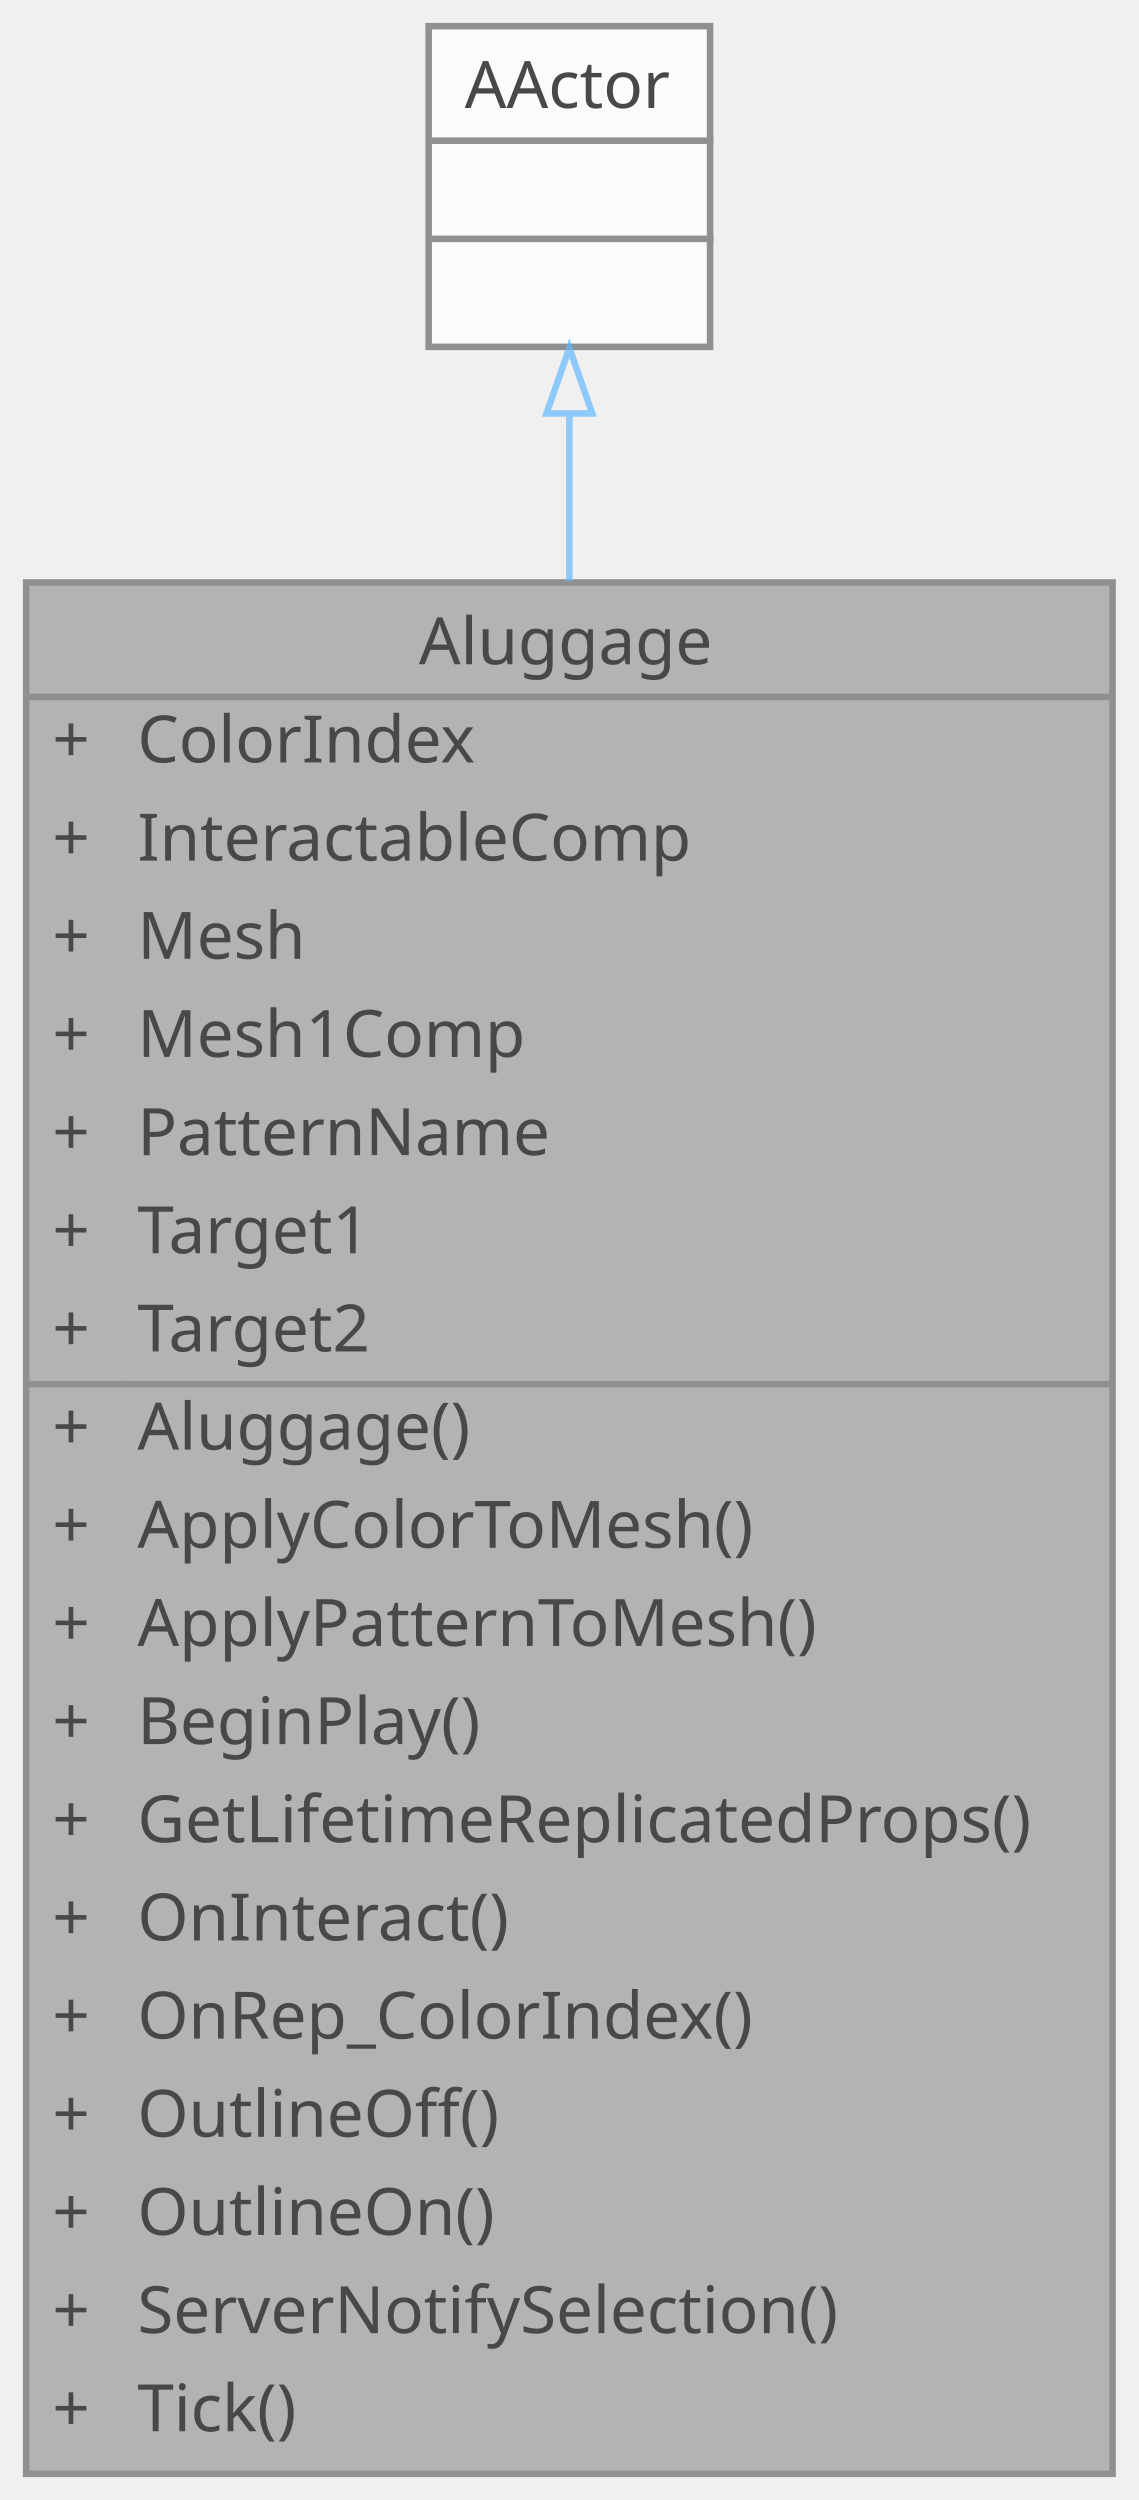
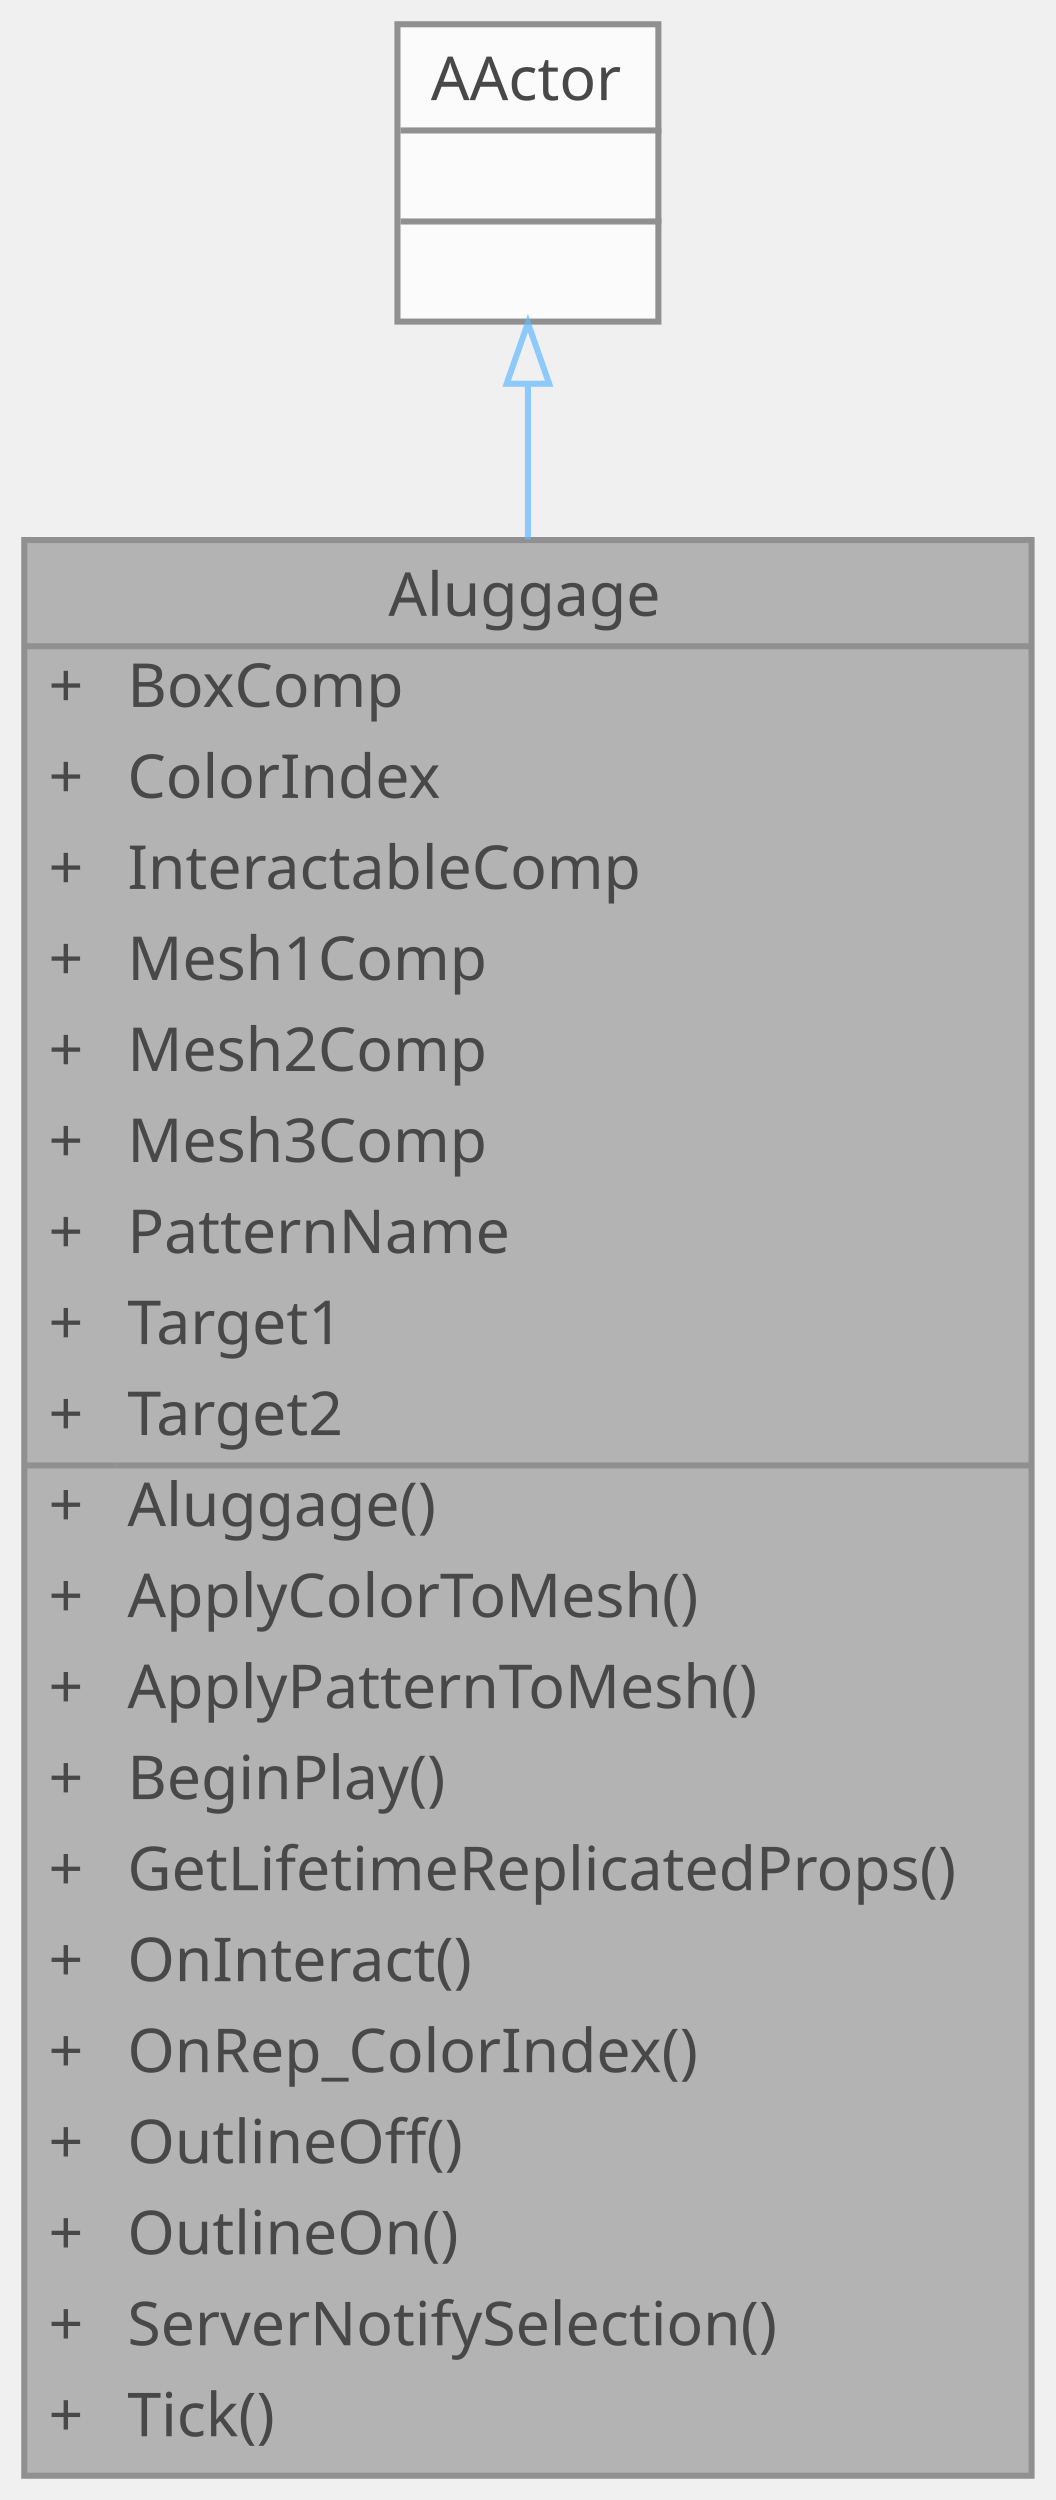
- <svg xmlns="http://www.w3.org/2000/svg" xmlns:xlink="http://www.w3.org/1999/xlink" width="174pt" height="382pt" viewBox="0.00 0.00 174.00 382.00">
+ <svg xmlns="http://www.w3.org/2000/svg" xmlns:xlink="http://www.w3.org/1999/xlink" width="174pt" height="412pt" viewBox="0.00 0.00 174.00 412.00">
  <svg id="main" version="1.1" xml:space="preserve">
    <style type="text/css">
.node, .edge {opacity: 0.7;}
.node.selected, .edge.selected {opacity: 1;}
.edge:hover path { stroke: red; }
.edge:hover polygon { stroke: red; fill: red; }
</style>
    <svg id="graph" class="graph">
-       <g id="graph0" class="graph" transform="scale(1 1) rotate(0) translate(4 378)">
+       <g id="graph0" class="graph" transform="scale(1 1) rotate(0) translate(4 408)">
        <g id="Node000001" class="node">
          <g id="a_Node000001">
            <a xlink:title="상호작용 가능한 수하물 액터">
-               <polygon fill="#999999" stroke="transparent" points="166,-289 0,-289 0,0 166,0 166,-289" />
-               <text text-anchor="start" x="60" y="-276.5" font-family="Malgun Gothic" font-size="10.00">Aluggage</text>
+               <polygon fill="#999999" stroke="transparent" points="166,-319 0,-319 0,0 166,0 166,-319" />
+               <text text-anchor="start" x="60" y="-306.5" font-family="Malgun Gothic" font-size="10.00">Aluggage</text>
+               <text text-anchor="start" x="4" y="-291.5" font-family="Malgun Gothic" font-size="10.00">+</text>
+               <text text-anchor="start" x="17" y="-291.5" font-family="Malgun Gothic" font-size="10.00">BoxComp</text>
+               <text text-anchor="start" x="4" y="-276.5" font-family="Malgun Gothic" font-size="10.00">+</text>
+               <text text-anchor="start" x="17" y="-276.5" font-family="Malgun Gothic" font-size="10.00">ColorIndex</text>
              <text text-anchor="start" x="4" y="-261.5" font-family="Malgun Gothic" font-size="10.00">+</text>
-               <text text-anchor="start" x="17" y="-261.5" font-family="Malgun Gothic" font-size="10.00">ColorIndex</text>
+               <text text-anchor="start" x="17" y="-261.5" font-family="Malgun Gothic" font-size="10.00">InteractableComp</text>
              <text text-anchor="start" x="4" y="-246.5" font-family="Malgun Gothic" font-size="10.00">+</text>
-               <text text-anchor="start" x="17" y="-246.5" font-family="Malgun Gothic" font-size="10.00">InteractableComp</text>
+               <text text-anchor="start" x="17" y="-246.5" font-family="Malgun Gothic" font-size="10.00">Mesh1Comp</text>
              <text text-anchor="start" x="4" y="-231.5" font-family="Malgun Gothic" font-size="10.00">+</text>
-               <text text-anchor="start" x="17" y="-231.5" font-family="Malgun Gothic" font-size="10.00">Mesh</text>
+               <text text-anchor="start" x="17" y="-231.5" font-family="Malgun Gothic" font-size="10.00">Mesh2Comp</text>
              <text text-anchor="start" x="4" y="-216.5" font-family="Malgun Gothic" font-size="10.00">+</text>
-               <text text-anchor="start" x="17" y="-216.5" font-family="Malgun Gothic" font-size="10.00">Mesh1Comp</text>
+               <text text-anchor="start" x="17" y="-216.5" font-family="Malgun Gothic" font-size="10.00">Mesh3Comp</text>
              <text text-anchor="start" x="4" y="-201.5" font-family="Malgun Gothic" font-size="10.00">+</text>
              <text text-anchor="start" x="17" y="-201.5" font-family="Malgun Gothic" font-size="10.00">PatternName</text>
              <text text-anchor="start" x="4" y="-186.5" font-family="Malgun Gothic" font-size="10.00">+</text>
              <text text-anchor="start" x="17" y="-186.5" font-family="Malgun Gothic" font-size="10.00">Target1</text>
              <text text-anchor="start" x="4" y="-171.5" font-family="Malgun Gothic" font-size="10.00">+</text>
              <text text-anchor="start" x="17" y="-171.5" font-family="Malgun Gothic" font-size="10.00">Target2</text>
              <text text-anchor="start" x="4" y="-156.5" font-family="Malgun Gothic" font-size="10.00">+</text>
              <text text-anchor="start" x="17" y="-156.5" font-family="Malgun Gothic" font-size="10.00">Aluggage()</text>
              <text text-anchor="start" x="4" y="-141.5" font-family="Malgun Gothic" font-size="10.00">+</text>
              <text text-anchor="start" x="17" y="-141.5" font-family="Malgun Gothic" font-size="10.00">ApplyColorToMesh()</text>
              <text text-anchor="start" x="4" y="-126.5" font-family="Malgun Gothic" font-size="10.00">+</text>
              <text text-anchor="start" x="17" y="-126.5" font-family="Malgun Gothic" font-size="10.00">ApplyPatternToMesh()</text>
              <text text-anchor="start" x="4" y="-111.5" font-family="Malgun Gothic" font-size="10.00">+</text>
              <text text-anchor="start" x="17" y="-111.5" font-family="Malgun Gothic" font-size="10.00">BeginPlay()</text>
              <text text-anchor="start" x="4" y="-96.5" font-family="Malgun Gothic" font-size="10.00">+</text>
              <text text-anchor="start" x="17" y="-96.5" font-family="Malgun Gothic" font-size="10.00">GetLifetimeReplicatedProps()</text>
              <text text-anchor="start" x="4" y="-81.5" font-family="Malgun Gothic" font-size="10.00">+</text>
              <text text-anchor="start" x="17" y="-81.5" font-family="Malgun Gothic" font-size="10.00">OnInteract()</text>
              <text text-anchor="start" x="4" y="-66.5" font-family="Malgun Gothic" font-size="10.00">+</text>
              <text text-anchor="start" x="17" y="-66.5" font-family="Malgun Gothic" font-size="10.00">OnRep_ColorIndex()</text>
              <text text-anchor="start" x="4" y="-51.5" font-family="Malgun Gothic" font-size="10.00">+</text>
              <text text-anchor="start" x="17" y="-51.5" font-family="Malgun Gothic" font-size="10.00">OutlineOff()</text>
              <text text-anchor="start" x="4" y="-36.5" font-family="Malgun Gothic" font-size="10.00">+</text>
              <text text-anchor="start" x="17" y="-36.5" font-family="Malgun Gothic" font-size="10.00">OutlineOn()</text>
              <text text-anchor="start" x="4" y="-21.5" font-family="Malgun Gothic" font-size="10.00">+</text>
              <text text-anchor="start" x="17" y="-21.5" font-family="Malgun Gothic" font-size="10.00">ServerNotifySelection()</text>
              <text text-anchor="start" x="4" y="-6.5" font-family="Malgun Gothic" font-size="10.00">+</text>
              <text text-anchor="start" x="17" y="-6.5" font-family="Malgun Gothic" font-size="10.00">Tick()</text>
-               <polygon fill="#666666" stroke="#666666" points="0,-271.5 0,-271.5 166,-271.5 166,-271.5 0,-271.5" />
+               <polygon fill="#666666" stroke="#666666" points="0,-301.5 0,-301.5 166,-301.5 166,-301.5 0,-301.5" />
              <polygon fill="#666666" stroke="#666666" points="0,-166.5 0,-166.5 15,-166.5 15,-166.5 0,-166.5" />
              <polygon fill="#666666" stroke="#666666" points="15,-166.5 15,-166.5 166,-166.5 166,-166.5 15,-166.5" />
-               <polygon fill="none" stroke="#666666" points="0,0 0,-289 166,-289 166,0 0,0" />
+               <polygon fill="none" stroke="#666666" points="0,0 0,-319 166,-319 166,0 0,0" />
            </a>
          </g>
        </g>
        <g id="Node000002" class="node">
          <g id="a_Node000002">
            <a xlink:title=" ">
-               <polygon fill="white" stroke="transparent" points="104.5,-374 61.5,-374 61.5,-325 104.5,-325 104.5,-374" />
-               <text text-anchor="start" x="67" y="-361.5" font-family="Malgun Gothic" font-size="10.00">AActor</text>
-               <text text-anchor="start" x="81.5" y="-346.5" font-family="Malgun Gothic" font-size="10.00"> </text>
-               <text text-anchor="start" x="81.5" y="-331.5" font-family="Malgun Gothic" font-size="10.00"> </text>
-               <polygon fill="#666666" stroke="#666666" points="62,-356.5 62,-356.5 105,-356.5 105,-356.5 62,-356.5" />
-               <polygon fill="#666666" stroke="#666666" points="62,-341.5 62,-341.5 105,-341.5 105,-341.5 62,-341.5" />
-               <polygon fill="none" stroke="#666666" points="61.5,-325 61.5,-374 104.5,-374 104.5,-325 61.5,-325" />
+               <polygon fill="white" stroke="transparent" points="104.5,-404 61.5,-404 61.5,-355 104.5,-355 104.5,-404" />
+               <text text-anchor="start" x="67" y="-391.5" font-family="Malgun Gothic" font-size="10.00">AActor</text>
+               <text text-anchor="start" x="81.5" y="-376.5" font-family="Malgun Gothic" font-size="10.00"> </text>
+               <text text-anchor="start" x="81.5" y="-361.5" font-family="Malgun Gothic" font-size="10.00"> </text>
+               <polygon fill="#666666" stroke="#666666" points="62,-386.5 62,-386.5 105,-386.5 105,-386.5 62,-386.5" />
+               <polygon fill="#666666" stroke="#666666" points="62,-371.5 62,-371.5 105,-371.5 105,-371.5 62,-371.5" />
+               <polygon fill="none" stroke="#666666" points="61.5,-355 61.5,-404 104.5,-404 104.5,-355 61.5,-355" />
            </a>
          </g>
        </g>
        <g id="edge1_Node000001_Node000002" class="edge">
          <g id="a_edge1_Node000001_Node000002">
            <a xlink:title=" ">
-               <path fill="none" stroke="#63b8ff" d="M83,-314.66C83,-307 83,-298.4 83,-289.24" />
-               <polygon fill="none" stroke="#63b8ff" points="79.5,-314.82 83,-324.82 86.5,-314.82 79.5,-314.82" />
+               <path fill="none" stroke="#63b8ff" d="M83,-344.6C83,-336.94 83,-328.31 83,-319.08" />
+               <polygon fill="none" stroke="#63b8ff" points="79.5,-344.76 83,-354.76 86.5,-344.76 79.5,-344.76" />
            </a>
          </g>
        </g>
      </g>
    </svg>
  </svg>
  <style type="text/css">

[data-mouse-over-selected='false'] { opacity: 0.7; }
[data-mouse-over-selected='true']  { opacity: 1.0; }

</style>
</svg>
